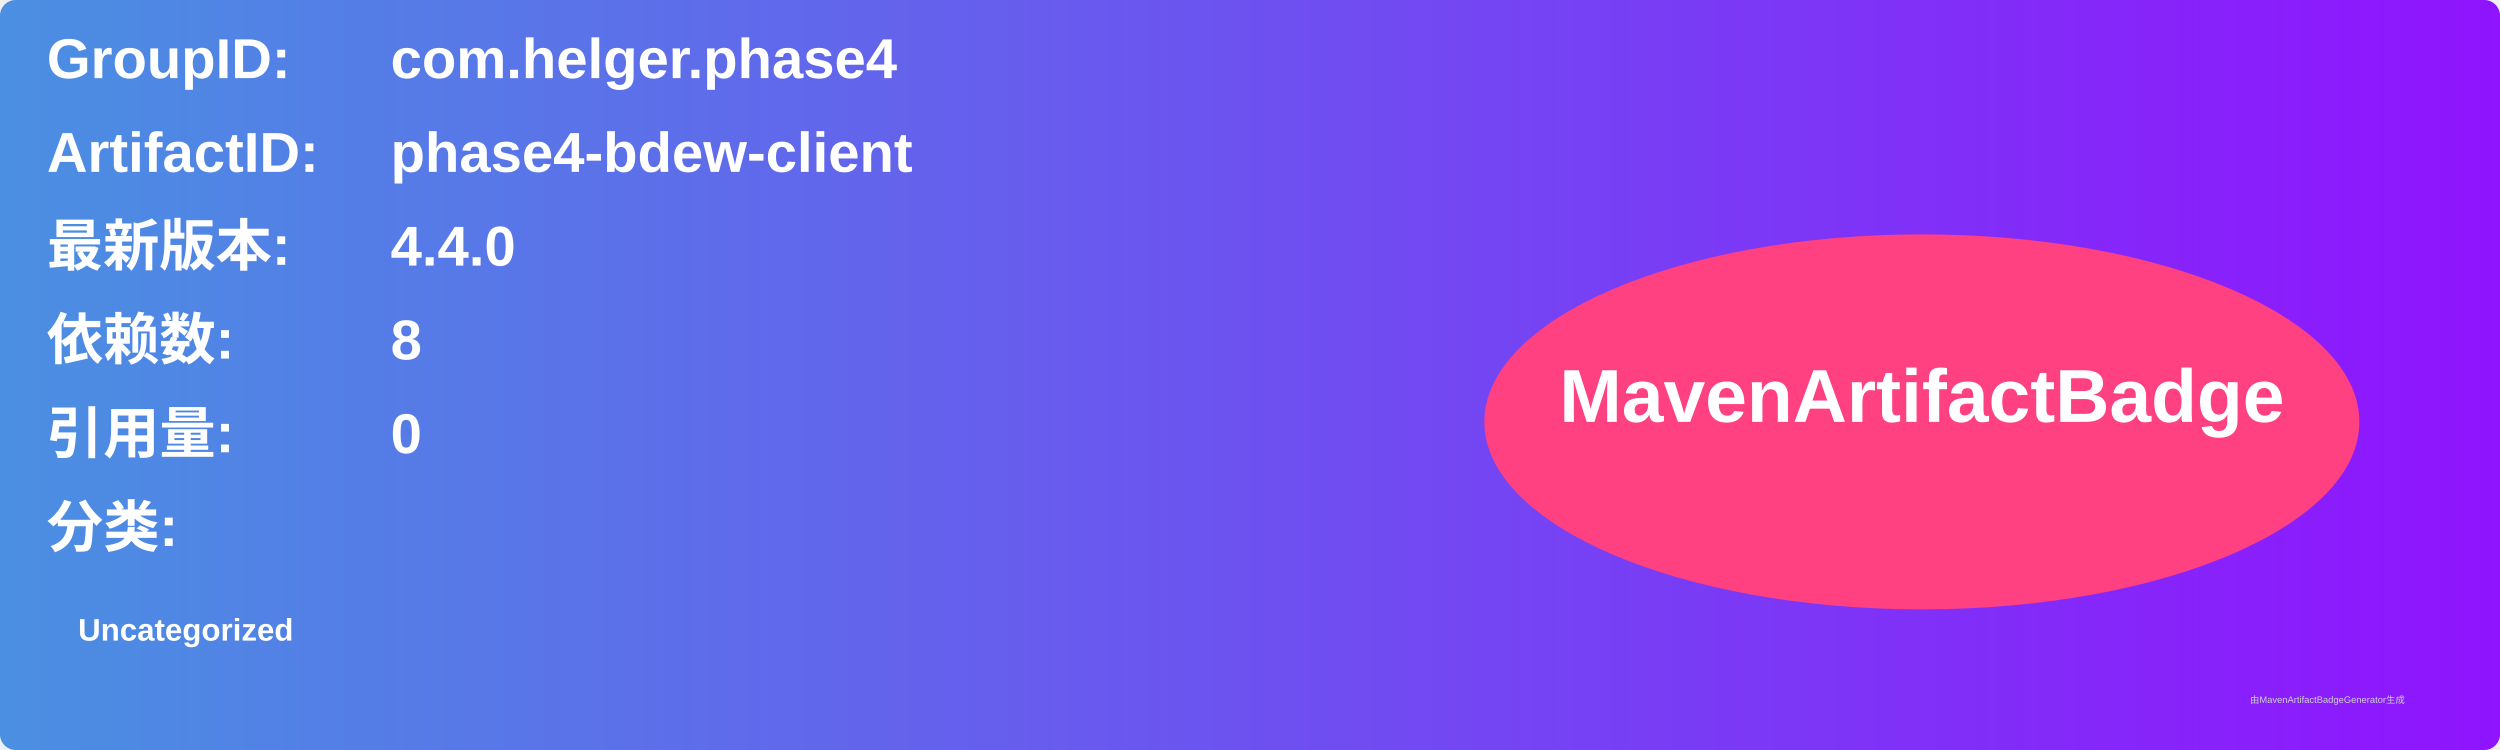
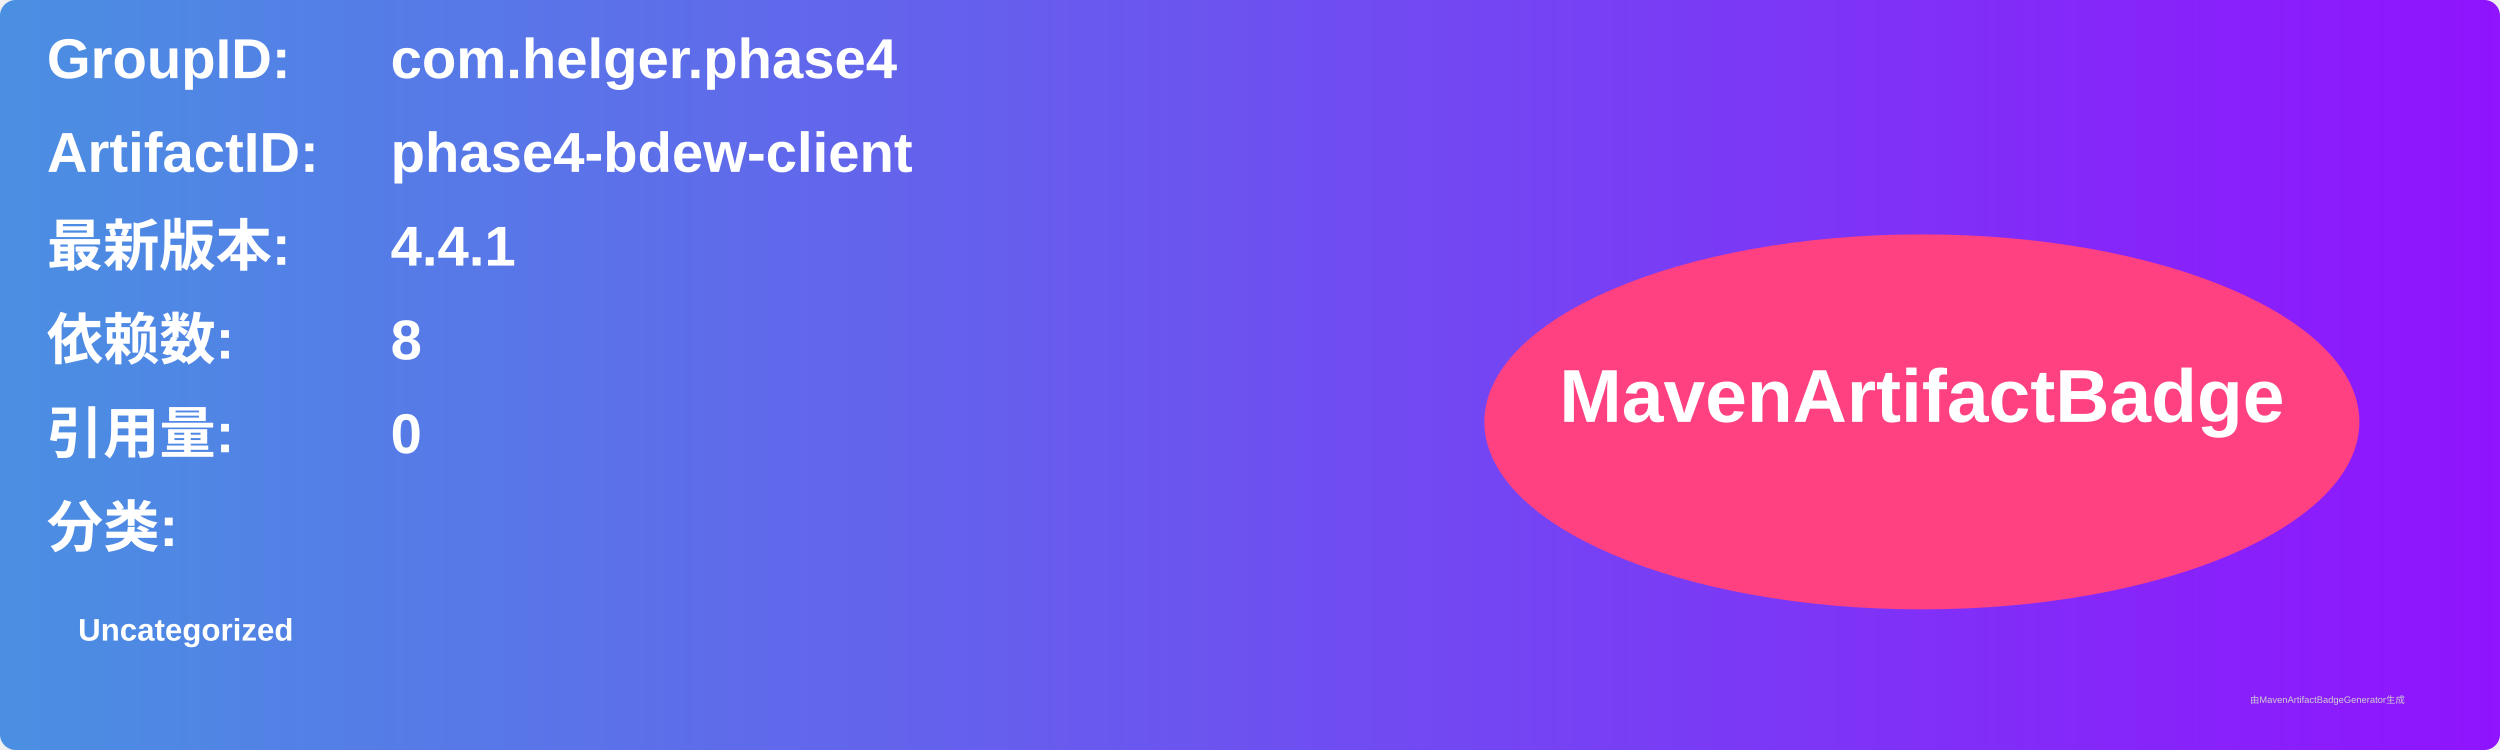
<svg xmlns="http://www.w3.org/2000/svg" width="800" height="240" viewBox="0 0 800 240">
  <linearGradient id="grad" x1="0%" y1="0%" x2="100%" y2="0%">
    <stop offset="0%" stop-color="#4a90e2" />
    <stop offset="100%" stop-color="#9013fe" />
  </linearGradient>
  <rect width="100%" height="100%" rx="5" ry="5" fill="url(#grad)" />
  <g transform="translate(15, 15)">
    <text x="0" y="10" font-family="Arial" font-size="18" fill="white" font-weight="bold" width="260">GroupID:</text>
    <text x="110" y="10" font-family="Arial" font-size="18" fill="white" font-weight="bold" width="460">com.helger.phase4</text>
    <text x="0" y="40" font-family="Arial" font-size="18" fill="white" font-weight="bold" width="260">ArtifactID:</text>
    <text x="110" y="40" font-family="Arial" font-size="18" fill="white" font-weight="bold" width="460">phase4-bdew-client</text>
    <text x="0" y="70" font-family="Arial" font-size="18" fill="white" font-weight="bold">最新版本:</text>
    <text x="110" y="70" font-family="Arial" font-size="18" fill="white" font-weight="bold">
-       <tspan font-weight="bold">4.4.0</tspan>
+       <tspan font-weight="bold">4.4.1</tspan>
    </text>
    <text x="0" y="100" font-family="Arial" font-size="18" fill="white" font-weight="bold">依赖数: </text>
    <text x="110" y="100" font-family="Arial" font-size="18" fill="white">
      <tspan font-weight="bold">8</tspan>
    </text>
    <text x="0" y="130" font-family="Arial" font-size="18" fill="white" font-weight="bold">引用量: </text>
    <text x="110" y="130" font-family="Arial" font-size="18" fill="white">
      <tspan font-weight="bold">0</tspan>
    </text>
    <text x="0" y="160" font-family="Arial" font-size="18" fill="white" font-weight="bold">分类:</text>
    <text x="10" y="190" font-family="Arial" font-size="10" fill="white">
      <tspan font-weight="bold">Uncategorized</tspan>
    </text>
    <ellipse cx="600" cy="120" rx="140" ry="60" fill="#ff4081" />
    <text x="600" y="120" text-anchor="middle" font-family="Arial" font-size="24" fill="white" font-weight="bold">MavenArtifactBadge</text>
  </g>
  <text x="720" y="225" font-family="Arial" font-size="3" fill="#d0d0d0">由MavenArtifactBadgeGenerator生成</text>
</svg>
